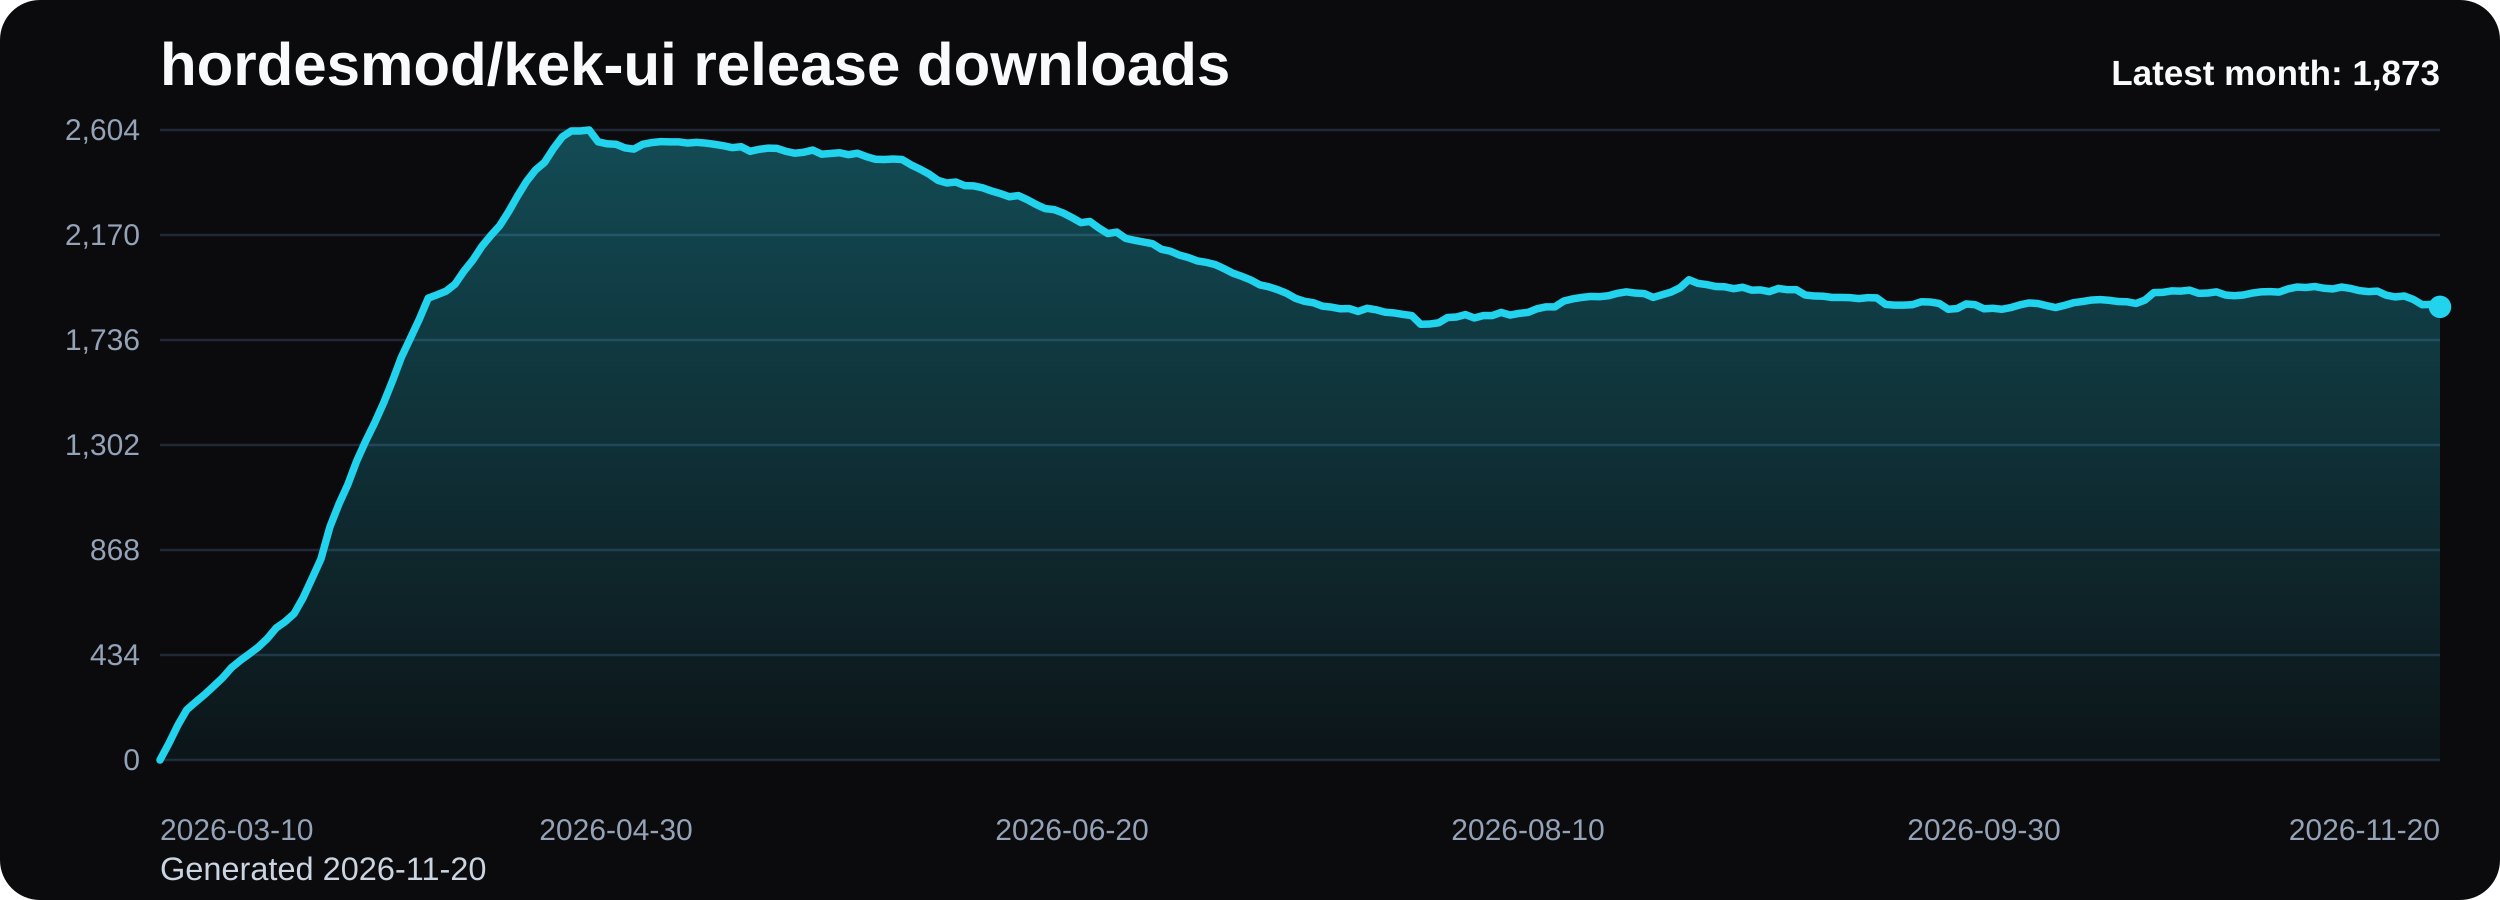
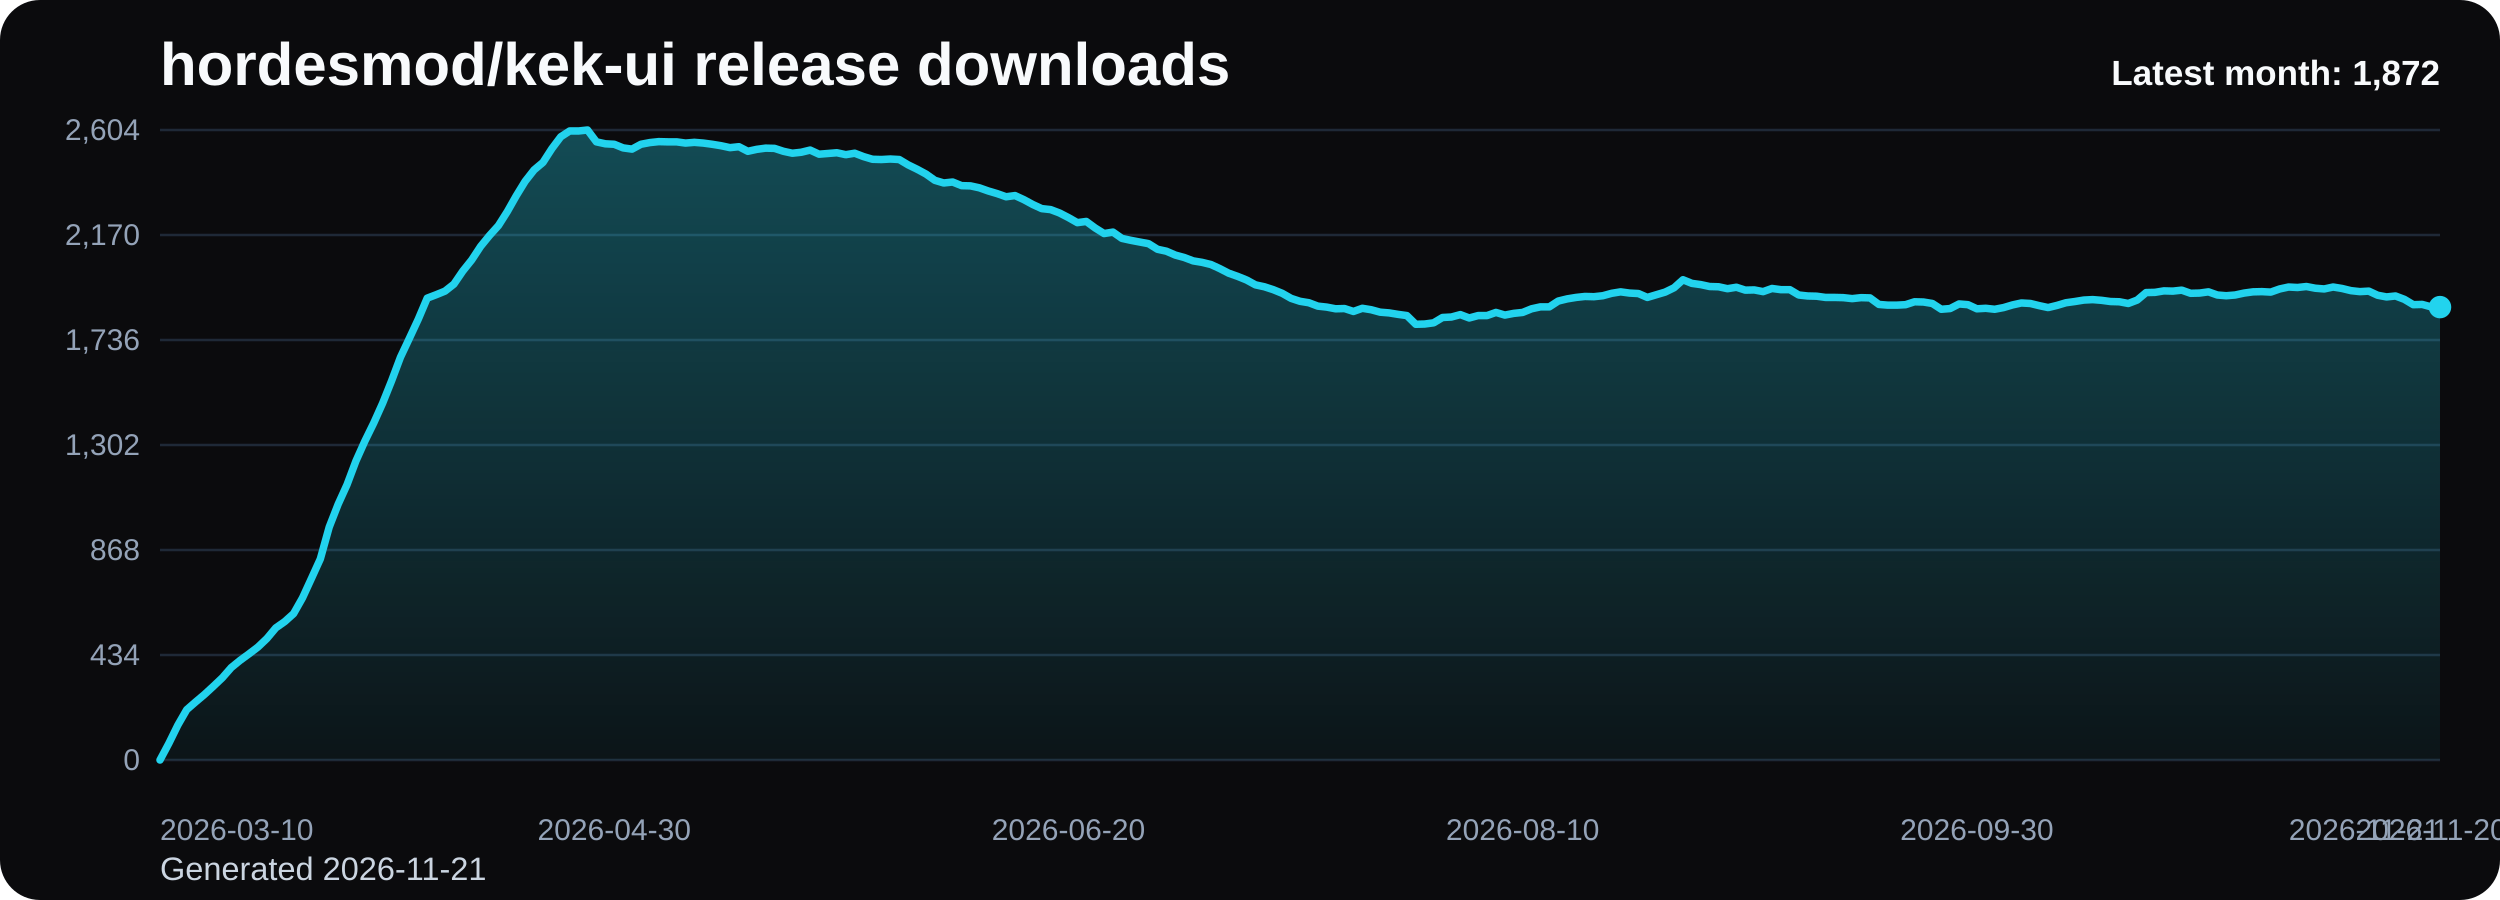
<svg xmlns="http://www.w3.org/2000/svg" viewBox="0 0 1000 360" role="img" aria-label="hordesmod/kek-ui release downloads chart">
  <defs>
    <linearGradient id="fill-monthly-black" x1="0" y1="0" x2="0" y2="1">
      <stop offset="0%" stop-color="#22d3ee" stop-opacity="0.32" />
      <stop offset="100%" stop-color="#22d3ee" stop-opacity="0.05" />
    </linearGradient>
    <style>
      .bg { fill: #0b0b0d; }
      .title { font: 700 24px Arial, sans-serif; fill: #f8fafc; }
      .sub { font: 400 13px Arial, sans-serif; fill: #cbd5e1; }
      .grid { stroke: #1f2937; stroke-width: 1; }
      .axis { font: 400 12px Arial, sans-serif; fill: #94a3b8; }
      .line { fill: none; stroke: #22d3ee; stroke-width: 3; stroke-linecap: round; stroke-linejoin: round; }
      .dot { fill: #22d3ee; }
      .value { font: 600 11px Arial, sans-serif; fill: #cbd5e1; }
      .latest { font: 700 14px Arial, sans-serif; fill: #f8fafc; }
    </style>
  </defs>
  <rect class="bg" x="0" y="0" width="1000" height="360" rx="16" />
  <text class="title" x="64" y="34">hordesmod/kek-ui release downloads</text>
-   <text class="sub" x="64" y="352">Generated 2026-11-20</text>
+   <text class="sub" x="64" y="352">Generated 2026-11-21</text>
  <line x1="64" y1="52.00" x2="976" y2="52.00" class="grid" />
  <text x="56" y="56.00" text-anchor="end" class="axis">2,604</text>
  <line x1="64" y1="94.00" x2="976" y2="94.00" class="grid" />
  <text x="56" y="98.00" text-anchor="end" class="axis">2,170</text>
  <line x1="64" y1="136.00" x2="976" y2="136.00" class="grid" />
  <text x="56" y="140.00" text-anchor="end" class="axis">1,736</text>
  <line x1="64" y1="178.00" x2="976" y2="178.00" class="grid" />
  <text x="56" y="182.00" text-anchor="end" class="axis">1,302</text>
  <line x1="64" y1="220.00" x2="976" y2="220.00" class="grid" />
  <text x="56" y="224.00" text-anchor="end" class="axis">868</text>
  <line x1="64" y1="262.00" x2="976" y2="262.00" class="grid" />
  <text x="56" y="266.00" text-anchor="end" class="axis">434</text>
  <line x1="64" y1="304.00" x2="976" y2="304.00" class="grid" />
  <text x="56" y="308.00" text-anchor="end" class="axis">0</text>
-   <path d="M 64.00 304 L 64.00 304.00 L 67.58 297.32 L 71.15 290.06 L 74.73 283.87 L 78.31 280.77 L 81.88 277.77 L 85.46 274.48 L 89.04 271.10 L 92.61 267.03 L 96.19 264.13 L 99.76 261.52 L 103.34 258.81 L 106.92 255.42 L 110.49 251.16 L 114.07 248.65 L 117.65 245.45 L 121.22 239.16 L 124.80 231.42 L 128.38 223.58 L 131.95 210.81 L 135.53 201.71 L 139.11 193.87 L 142.68 184.39 L 146.26 176.45 L 149.84 169.19 L 153.41 161.26 L 156.99 152.35 L 160.56 142.87 L 164.14 135.32 L 167.72 127.68 L 171.29 119.26 L 174.87 117.90 L 178.45 116.45 L 182.02 113.65 L 185.60 108.42 L 189.18 103.97 L 192.75 98.55 L 196.33 94.19 L 199.91 90.23 L 203.48 84.61 L 207.06 78.32 L 210.64 72.52 L 214.21 67.97 L 217.79 64.97 L 221.36 59.45 L 224.94 54.71 L 228.52 52.39 L 232.09 52.39 L 235.67 52.00 L 239.25 56.74 L 242.82 57.52 L 246.40 57.71 L 249.98 59.16 L 253.55 59.65 L 257.13 57.71 L 260.71 57.03 L 264.28 56.65 L 267.86 56.74 L 271.44 56.74 L 275.01 57.23 L 278.59 56.94 L 282.16 57.23 L 285.74 57.71 L 289.32 58.29 L 292.89 59.06 L 296.47 58.68 L 300.05 60.52 L 303.62 59.74 L 307.20 59.26 L 310.78 59.35 L 314.35 60.52 L 317.93 61.29 L 321.51 60.90 L 325.08 60.03 L 328.66 61.68 L 332.24 61.39 L 335.81 61.10 L 339.39 61.87 L 342.96 61.29 L 346.54 62.65 L 350.12 63.71 L 353.69 63.81 L 357.27 63.61 L 360.85 63.81 L 364.42 65.94 L 368.00 67.68 L 371.58 69.61 L 375.15 72.13 L 378.73 73.19 L 382.31 72.81 L 385.88 74.26 L 389.46 74.35 L 393.04 75.13 L 396.61 76.39 L 400.19 77.45 L 403.76 78.71 L 407.34 78.23 L 410.92 79.87 L 414.49 81.81 L 418.07 83.45 L 421.65 83.84 L 425.22 85.19 L 428.80 87.03 L 432.38 89.06 L 435.95 88.58 L 439.53 91.19 L 443.11 93.42 L 446.68 92.84 L 450.26 95.35 L 453.84 96.13 L 457.41 96.81 L 460.99 97.48 L 464.56 99.71 L 468.14 100.48 L 471.72 102.03 L 475.29 103.00 L 478.87 104.35 L 482.45 104.94 L 486.02 105.81 L 489.60 107.45 L 493.18 109.29 L 496.75 110.55 L 500.33 112.00 L 503.91 113.94 L 507.48 114.71 L 511.06 115.87 L 514.64 117.32 L 518.21 119.35 L 521.79 120.52 L 525.36 121.10 L 528.94 122.45 L 532.52 122.84 L 536.09 123.52 L 539.67 123.42 L 543.25 124.58 L 546.82 123.32 L 550.40 123.90 L 553.98 124.87 L 557.55 125.16 L 561.13 125.74 L 564.71 126.23 L 568.28 129.71 L 571.86 129.61 L 575.44 129.13 L 579.01 127.00 L 582.59 126.81 L 586.16 125.84 L 589.74 127.19 L 593.32 126.23 L 596.89 126.23 L 600.47 124.97 L 604.05 126.03 L 607.62 125.35 L 611.20 124.97 L 614.78 123.52 L 618.35 122.74 L 621.93 122.74 L 625.51 120.42 L 629.08 119.55 L 632.66 118.97 L 636.24 118.58 L 639.81 118.68 L 643.39 118.29 L 646.96 117.32 L 650.54 116.74 L 654.12 117.23 L 657.69 117.42 L 661.27 118.97 L 664.85 117.90 L 668.42 116.84 L 672.00 115.10 L 675.58 111.90 L 679.15 113.35 L 682.73 113.84 L 686.31 114.61 L 689.88 114.71 L 693.46 115.48 L 697.04 114.90 L 700.61 116.06 L 704.19 115.97 L 707.76 116.65 L 711.34 115.39 L 714.92 115.87 L 718.49 115.87 L 722.07 118.00 L 725.65 118.39 L 729.22 118.48 L 732.80 118.97 L 736.38 118.97 L 739.95 119.06 L 743.53 119.45 L 747.11 119.06 L 750.68 119.16 L 754.26 121.77 L 757.84 122.06 L 761.41 122.06 L 764.99 121.87 L 768.56 120.71 L 772.14 120.81 L 775.72 121.39 L 779.29 123.71 L 782.87 123.42 L 786.45 121.58 L 790.02 121.87 L 793.60 123.52 L 797.18 123.32 L 800.75 123.71 L 804.33 123.03 L 807.91 121.97 L 811.48 121.19 L 815.06 121.39 L 818.64 122.26 L 822.21 123.03 L 825.79 122.16 L 829.36 121.10 L 832.94 120.61 L 836.52 120.03 L 840.09 119.84 L 843.67 120.13 L 847.25 120.61 L 850.82 120.71 L 854.40 121.39 L 857.98 120.03 L 861.55 117.03 L 865.13 116.94 L 868.71 116.35 L 872.28 116.45 L 875.86 116.06 L 879.44 117.32 L 883.01 117.23 L 886.59 116.74 L 890.16 118.00 L 893.74 118.29 L 897.32 118.00 L 900.89 117.23 L 904.47 116.74 L 908.05 116.65 L 911.62 116.84 L 915.20 115.58 L 918.78 114.81 L 922.35 115.00 L 925.93 114.61 L 929.51 115.29 L 933.08 115.58 L 936.66 114.81 L 940.24 115.39 L 943.81 116.26 L 947.39 116.65 L 950.96 116.45 L 954.54 118.10 L 958.12 118.77 L 961.69 118.39 L 965.27 119.74 L 968.85 121.87 L 972.42 121.77 L 976.00 122.74 L 976.00 304 Z" fill="url(#fill-monthly-black)" />
-   <polyline class="line" points="64.00,304.00 67.58,297.32 71.15,290.06 74.73,283.87 78.31,280.77 81.88,277.77 85.46,274.48 89.04,271.10 92.61,267.03 96.19,264.13 99.76,261.52 103.34,258.81 106.92,255.42 110.49,251.16 114.07,248.65 117.65,245.45 121.22,239.16 124.80,231.42 128.38,223.58 131.95,210.81 135.53,201.71 139.11,193.87 142.68,184.39 146.26,176.45 149.84,169.19 153.41,161.26 156.99,152.35 160.56,142.87 164.14,135.32 167.72,127.68 171.29,119.26 174.87,117.90 178.45,116.45 182.02,113.65 185.60,108.42 189.18,103.97 192.75,98.55 196.33,94.19 199.91,90.23 203.48,84.61 207.06,78.32 210.64,72.52 214.21,67.97 217.79,64.97 221.36,59.45 224.94,54.71 228.52,52.39 232.09,52.39 235.67,52.00 239.25,56.74 242.82,57.52 246.40,57.71 249.98,59.16 253.55,59.65 257.13,57.71 260.71,57.03 264.28,56.65 267.86,56.74 271.44,56.74 275.01,57.23 278.59,56.94 282.16,57.23 285.74,57.71 289.32,58.29 292.89,59.06 296.47,58.68 300.05,60.52 303.62,59.74 307.20,59.26 310.78,59.35 314.35,60.52 317.93,61.29 321.51,60.90 325.08,60.03 328.66,61.68 332.24,61.39 335.81,61.10 339.39,61.87 342.96,61.29 346.54,62.65 350.12,63.71 353.69,63.81 357.27,63.61 360.85,63.81 364.42,65.94 368.00,67.68 371.58,69.61 375.15,72.13 378.73,73.19 382.31,72.81 385.88,74.26 389.46,74.35 393.04,75.13 396.61,76.39 400.19,77.45 403.76,78.71 407.34,78.23 410.92,79.87 414.49,81.81 418.07,83.45 421.65,83.84 425.22,85.19 428.80,87.03 432.38,89.06 435.95,88.58 439.53,91.19 443.11,93.42 446.68,92.84 450.26,95.35 453.84,96.13 457.41,96.81 460.99,97.48 464.56,99.71 468.14,100.48 471.72,102.03 475.29,103.00 478.87,104.35 482.45,104.94 486.02,105.81 489.60,107.45 493.18,109.29 496.75,110.55 500.33,112.00 503.91,113.94 507.48,114.71 511.06,115.87 514.64,117.32 518.21,119.35 521.79,120.52 525.36,121.10 528.94,122.45 532.52,122.84 536.09,123.52 539.67,123.42 543.25,124.58 546.82,123.32 550.40,123.90 553.98,124.87 557.55,125.16 561.13,125.74 564.71,126.23 568.28,129.71 571.86,129.61 575.44,129.13 579.01,127.00 582.59,126.81 586.16,125.84 589.74,127.19 593.32,126.23 596.89,126.23 600.47,124.97 604.05,126.03 607.62,125.35 611.20,124.97 614.78,123.52 618.35,122.74 621.93,122.74 625.51,120.42 629.08,119.55 632.66,118.97 636.24,118.58 639.81,118.68 643.39,118.29 646.96,117.32 650.54,116.74 654.12,117.23 657.69,117.42 661.27,118.97 664.85,117.90 668.42,116.84 672.00,115.10 675.58,111.90 679.15,113.35 682.73,113.84 686.31,114.61 689.88,114.71 693.46,115.48 697.04,114.90 700.61,116.06 704.19,115.97 707.76,116.65 711.34,115.39 714.92,115.87 718.49,115.87 722.07,118.00 725.65,118.39 729.22,118.48 732.80,118.97 736.38,118.97 739.95,119.06 743.53,119.45 747.11,119.06 750.68,119.16 754.26,121.77 757.84,122.06 761.41,122.06 764.99,121.87 768.56,120.71 772.14,120.81 775.72,121.39 779.29,123.71 782.87,123.42 786.45,121.58 790.02,121.87 793.60,123.52 797.18,123.32 800.75,123.71 804.33,123.03 807.91,121.97 811.48,121.19 815.06,121.39 818.64,122.26 822.21,123.03 825.79,122.16 829.36,121.10 832.94,120.61 836.52,120.03 840.09,119.84 843.67,120.13 847.25,120.61 850.82,120.71 854.40,121.39 857.98,120.03 861.55,117.03 865.13,116.94 868.71,116.35 872.28,116.45 875.86,116.06 879.44,117.32 883.01,117.23 886.59,116.74 890.16,118.00 893.74,118.29 897.32,118.00 900.89,117.23 904.47,116.74 908.05,116.65 911.62,116.84 915.20,115.58 918.78,114.81 922.35,115.00 925.93,114.61 929.51,115.29 933.08,115.58 936.66,114.81 940.24,115.39 943.81,116.26 947.39,116.65 950.96,116.45 954.54,118.10 958.12,118.77 961.69,118.39 965.27,119.74 968.85,121.87 972.42,121.77 976.00,122.74" />
-   <circle class="dot" cx="976.00" cy="122.74" r="4.5" />
+   <path d="M 64.00 304 L 64.00 304.00 L 67.56 297.32 L 71.13 290.06 L 74.69 283.87 L 78.25 280.77 L 81.81 277.77 L 85.38 274.48 L 88.94 271.10 L 92.50 267.03 L 96.06 264.13 L 99.63 261.52 L 103.19 258.81 L 106.75 255.42 L 110.31 251.16 L 113.88 248.65 L 117.44 245.45 L 121.00 239.16 L 124.56 231.42 L 128.13 223.58 L 131.69 210.81 L 135.25 201.71 L 138.81 193.87 L 142.38 184.39 L 145.94 176.45 L 149.50 169.19 L 153.06 161.26 L 156.63 152.35 L 160.19 142.87 L 163.75 135.32 L 167.31 127.68 L 170.88 119.26 L 174.44 117.90 L 178.00 116.45 L 181.56 113.65 L 185.13 108.42 L 188.69 103.97 L 192.25 98.55 L 195.81 94.19 L 199.38 90.23 L 202.94 84.61 L 206.50 78.32 L 210.06 72.52 L 213.63 67.97 L 217.19 64.97 L 220.75 59.45 L 224.31 54.71 L 227.88 52.39 L 231.44 52.39 L 235.00 52.00 L 238.56 56.74 L 242.13 57.52 L 245.69 57.71 L 249.25 59.16 L 252.81 59.65 L 256.38 57.71 L 259.94 57.03 L 263.50 56.65 L 267.06 56.74 L 270.63 56.74 L 274.19 57.23 L 277.75 56.94 L 281.31 57.23 L 284.88 57.71 L 288.44 58.29 L 292.00 59.06 L 295.56 58.68 L 299.13 60.52 L 302.69 59.74 L 306.25 59.26 L 309.81 59.35 L 313.38 60.52 L 316.94 61.29 L 320.50 60.90 L 324.06 60.03 L 327.63 61.68 L 331.19 61.39 L 334.75 61.10 L 338.31 61.87 L 341.88 61.29 L 345.44 62.65 L 349.00 63.71 L 352.56 63.81 L 356.13 63.61 L 359.69 63.81 L 363.25 65.94 L 366.81 67.68 L 370.38 69.61 L 373.94 72.13 L 377.50 73.19 L 381.06 72.81 L 384.63 74.26 L 388.19 74.35 L 391.75 75.13 L 395.31 76.39 L 398.88 77.45 L 402.44 78.71 L 406.00 78.23 L 409.56 79.87 L 413.13 81.81 L 416.69 83.45 L 420.25 83.84 L 423.81 85.19 L 427.38 87.03 L 430.94 89.06 L 434.50 88.58 L 438.06 91.19 L 441.63 93.42 L 445.19 92.84 L 448.75 95.35 L 452.31 96.13 L 455.88 96.81 L 459.44 97.48 L 463.00 99.71 L 466.56 100.48 L 470.13 102.03 L 473.69 103.00 L 477.25 104.35 L 480.81 104.94 L 484.38 105.81 L 487.94 107.45 L 491.50 109.29 L 495.06 110.55 L 498.63 112.00 L 502.19 113.94 L 505.75 114.71 L 509.31 115.87 L 512.88 117.32 L 516.44 119.35 L 520.00 120.52 L 523.56 121.10 L 527.13 122.45 L 530.69 122.84 L 534.25 123.52 L 537.81 123.42 L 541.38 124.58 L 544.94 123.32 L 548.50 123.90 L 552.06 124.87 L 555.63 125.16 L 559.19 125.74 L 562.75 126.23 L 566.31 129.71 L 569.88 129.61 L 573.44 129.13 L 577.00 127.00 L 580.56 126.81 L 584.13 125.84 L 587.69 127.19 L 591.25 126.23 L 594.81 126.23 L 598.38 124.97 L 601.94 126.03 L 605.50 125.35 L 609.06 124.97 L 612.63 123.52 L 616.19 122.74 L 619.75 122.74 L 623.31 120.42 L 626.88 119.55 L 630.44 118.97 L 634.00 118.58 L 637.56 118.68 L 641.13 118.29 L 644.69 117.32 L 648.25 116.74 L 651.81 117.23 L 655.38 117.42 L 658.94 118.97 L 662.50 117.90 L 666.06 116.84 L 669.63 115.10 L 673.19 111.90 L 676.75 113.35 L 680.31 113.84 L 683.88 114.61 L 687.44 114.71 L 691.00 115.48 L 694.56 114.90 L 698.13 116.06 L 701.69 115.97 L 705.25 116.65 L 708.81 115.39 L 712.38 115.87 L 715.94 115.87 L 719.50 118.00 L 723.06 118.39 L 726.63 118.48 L 730.19 118.97 L 733.75 118.97 L 737.31 119.06 L 740.88 119.45 L 744.44 119.06 L 748.00 119.16 L 751.56 121.77 L 755.13 122.06 L 758.69 122.06 L 762.25 121.87 L 765.81 120.71 L 769.38 120.81 L 772.94 121.39 L 776.50 123.71 L 780.06 123.42 L 783.63 121.58 L 787.19 121.87 L 790.75 123.52 L 794.31 123.32 L 797.88 123.71 L 801.44 123.03 L 805.00 121.97 L 808.56 121.19 L 812.13 121.39 L 815.69 122.26 L 819.25 123.03 L 822.81 122.16 L 826.38 121.10 L 829.94 120.61 L 833.50 120.03 L 837.06 119.84 L 840.63 120.13 L 844.19 120.61 L 847.75 120.71 L 851.31 121.39 L 854.88 120.03 L 858.44 117.03 L 862.00 116.94 L 865.56 116.35 L 869.13 116.45 L 872.69 116.06 L 876.25 117.32 L 879.81 117.23 L 883.38 116.74 L 886.94 118.00 L 890.50 118.29 L 894.06 118.00 L 897.63 117.23 L 901.19 116.74 L 904.75 116.65 L 908.31 116.84 L 911.88 115.58 L 915.44 114.81 L 919.00 115.00 L 922.56 114.61 L 926.13 115.29 L 929.69 115.58 L 933.25 114.81 L 936.81 115.39 L 940.38 116.26 L 943.94 116.65 L 947.50 116.45 L 951.06 118.10 L 954.63 118.77 L 958.19 118.39 L 961.75 119.74 L 965.31 121.87 L 968.88 121.77 L 972.44 122.74 L 976.00 122.84 L 976.00 304 Z" fill="url(#fill-monthly-black)" />
+   <polyline class="line" points="64.00,304.00 67.56,297.32 71.13,290.06 74.69,283.87 78.25,280.77 81.81,277.77 85.38,274.48 88.94,271.10 92.50,267.03 96.06,264.13 99.63,261.52 103.19,258.81 106.75,255.42 110.31,251.16 113.88,248.65 117.44,245.45 121.00,239.16 124.56,231.42 128.13,223.58 131.69,210.81 135.25,201.71 138.81,193.87 142.38,184.39 145.94,176.45 149.50,169.19 153.06,161.26 156.63,152.35 160.19,142.87 163.75,135.32 167.31,127.68 170.88,119.26 174.44,117.90 178.00,116.45 181.56,113.65 185.13,108.42 188.69,103.97 192.25,98.55 195.81,94.19 199.38,90.23 202.94,84.61 206.50,78.32 210.06,72.52 213.63,67.97 217.19,64.97 220.75,59.45 224.31,54.71 227.88,52.39 231.44,52.39 235.00,52.00 238.56,56.74 242.13,57.52 245.69,57.71 249.25,59.16 252.81,59.65 256.38,57.71 259.94,57.03 263.50,56.65 267.06,56.74 270.63,56.74 274.19,57.23 277.75,56.94 281.31,57.23 284.88,57.71 288.44,58.29 292.00,59.06 295.56,58.68 299.13,60.52 302.69,59.74 306.25,59.26 309.81,59.35 313.38,60.52 316.94,61.29 320.50,60.90 324.06,60.03 327.63,61.68 331.19,61.39 334.75,61.10 338.31,61.87 341.88,61.29 345.44,62.65 349.00,63.71 352.56,63.81 356.13,63.61 359.69,63.81 363.25,65.94 366.81,67.68 370.38,69.61 373.94,72.13 377.50,73.19 381.06,72.81 384.63,74.26 388.19,74.35 391.75,75.13 395.31,76.39 398.88,77.45 402.44,78.71 406.00,78.23 409.56,79.87 413.13,81.81 416.69,83.45 420.25,83.84 423.81,85.19 427.38,87.03 430.94,89.06 434.50,88.58 438.06,91.19 441.63,93.42 445.19,92.84 448.75,95.35 452.31,96.13 455.88,96.81 459.44,97.48 463.00,99.71 466.56,100.48 470.13,102.03 473.69,103.00 477.25,104.35 480.81,104.94 484.38,105.81 487.94,107.45 491.50,109.29 495.06,110.55 498.63,112.00 502.19,113.94 505.75,114.71 509.31,115.87 512.88,117.32 516.44,119.35 520.00,120.52 523.56,121.10 527.13,122.45 530.69,122.84 534.25,123.52 537.81,123.42 541.38,124.58 544.94,123.32 548.50,123.90 552.06,124.87 555.63,125.16 559.19,125.74 562.75,126.23 566.31,129.71 569.88,129.61 573.44,129.13 577.00,127.00 580.56,126.81 584.13,125.84 587.69,127.19 591.25,126.23 594.81,126.23 598.38,124.97 601.94,126.03 605.50,125.35 609.06,124.97 612.63,123.52 616.19,122.74 619.75,122.74 623.31,120.42 626.88,119.55 630.44,118.97 634.00,118.58 637.56,118.68 641.13,118.29 644.69,117.32 648.25,116.74 651.81,117.23 655.38,117.42 658.94,118.97 662.50,117.90 666.06,116.84 669.63,115.10 673.19,111.90 676.75,113.35 680.31,113.84 683.88,114.61 687.44,114.71 691.00,115.48 694.56,114.90 698.13,116.06 701.69,115.97 705.25,116.65 708.81,115.39 712.38,115.87 715.94,115.87 719.50,118.00 723.06,118.39 726.63,118.48 730.19,118.97 733.75,118.97 737.31,119.06 740.88,119.45 744.44,119.06 748.00,119.16 751.56,121.77 755.13,122.06 758.69,122.06 762.25,121.87 765.81,120.71 769.38,120.81 772.94,121.39 776.50,123.71 780.06,123.42 783.63,121.58 787.19,121.87 790.75,123.52 794.31,123.32 797.88,123.71 801.44,123.03 805.00,121.97 808.56,121.19 812.13,121.39 815.69,122.26 819.25,123.03 822.81,122.16 826.38,121.10 829.94,120.61 833.50,120.03 837.06,119.84 840.63,120.13 844.19,120.61 847.75,120.71 851.31,121.39 854.88,120.03 858.44,117.03 862.00,116.94 865.56,116.35 869.13,116.45 872.69,116.06 876.25,117.32 879.81,117.23 883.38,116.74 886.94,118.00 890.50,118.29 894.06,118.00 897.63,117.23 901.19,116.74 904.75,116.65 908.31,116.84 911.88,115.58 915.44,114.81 919.00,115.00 922.56,114.61 926.13,115.29 929.69,115.58 933.25,114.81 936.81,115.39 940.38,116.26 943.94,116.65 947.50,116.45 951.06,118.10 954.63,118.77 958.19,118.39 961.75,119.74 965.31,121.87 968.88,121.77 972.44,122.74 976.00,122.84" />
+   <circle class="dot" cx="976.00" cy="122.84" r="4.5" />
  <text class="axis" x="64.00" y="336" text-anchor="start">2026-03-10</text>
-   <text class="axis" x="246.40" y="336" text-anchor="middle">2026-04-30</text>
-   <text class="axis" x="428.80" y="336" text-anchor="middle">2026-06-20</text>
-   <text class="axis" x="611.20" y="336" text-anchor="middle">2026-08-10</text>
-   <text class="axis" x="793.60" y="336" text-anchor="middle">2026-09-30</text>
-   <text class="axis" x="976.00" y="336" text-anchor="end">2026-11-20</text>
-   <text class="latest" x="976" y="34" text-anchor="end">Latest month: 1,873</text>
+   <text class="axis" x="245.69" y="336" text-anchor="middle">2026-04-30</text>
+   <text class="axis" x="427.38" y="336" text-anchor="middle">2026-06-20</text>
+   <text class="axis" x="609.06" y="336" text-anchor="middle">2026-08-10</text>
+   <text class="axis" x="790.75" y="336" text-anchor="middle">2026-09-30</text>
+   <text class="axis" x="972.44" y="336" text-anchor="middle">2026-11-20</text>
+   <text class="axis" x="976.00" y="336" text-anchor="end">2026-11-21</text>
+   <text class="latest" x="976" y="34" text-anchor="end">Latest month: 1,872</text>
</svg>
